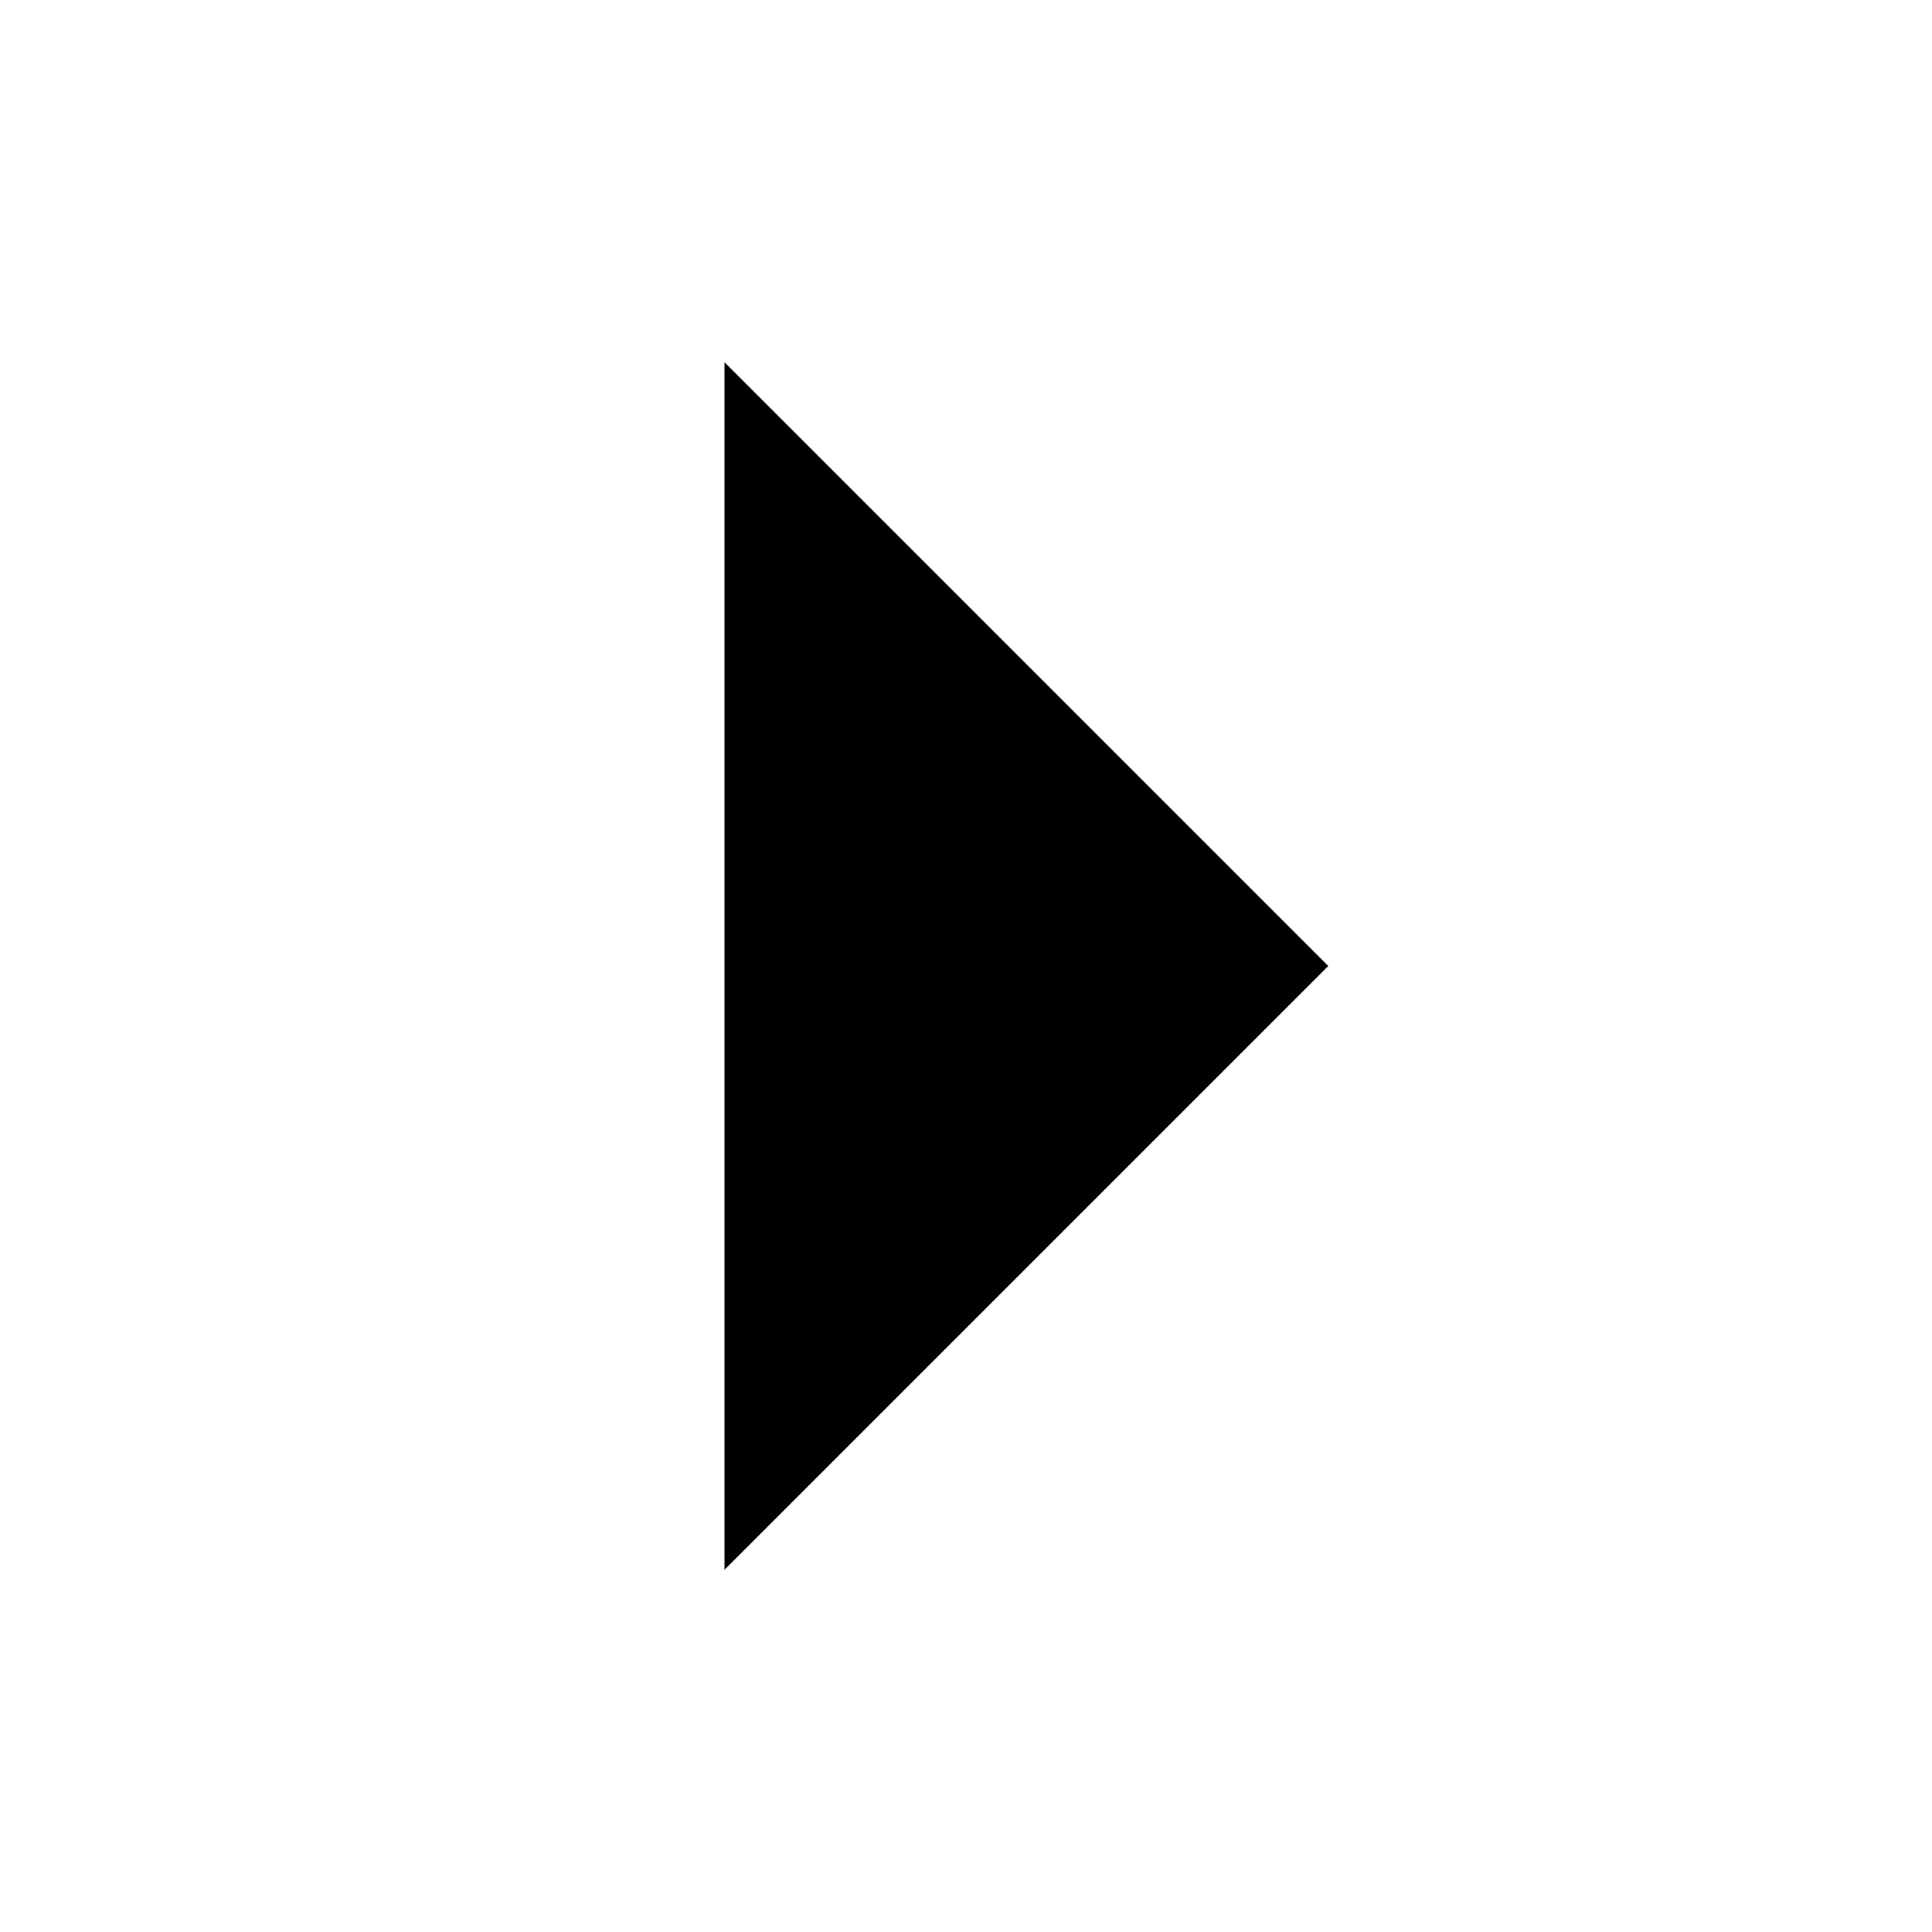
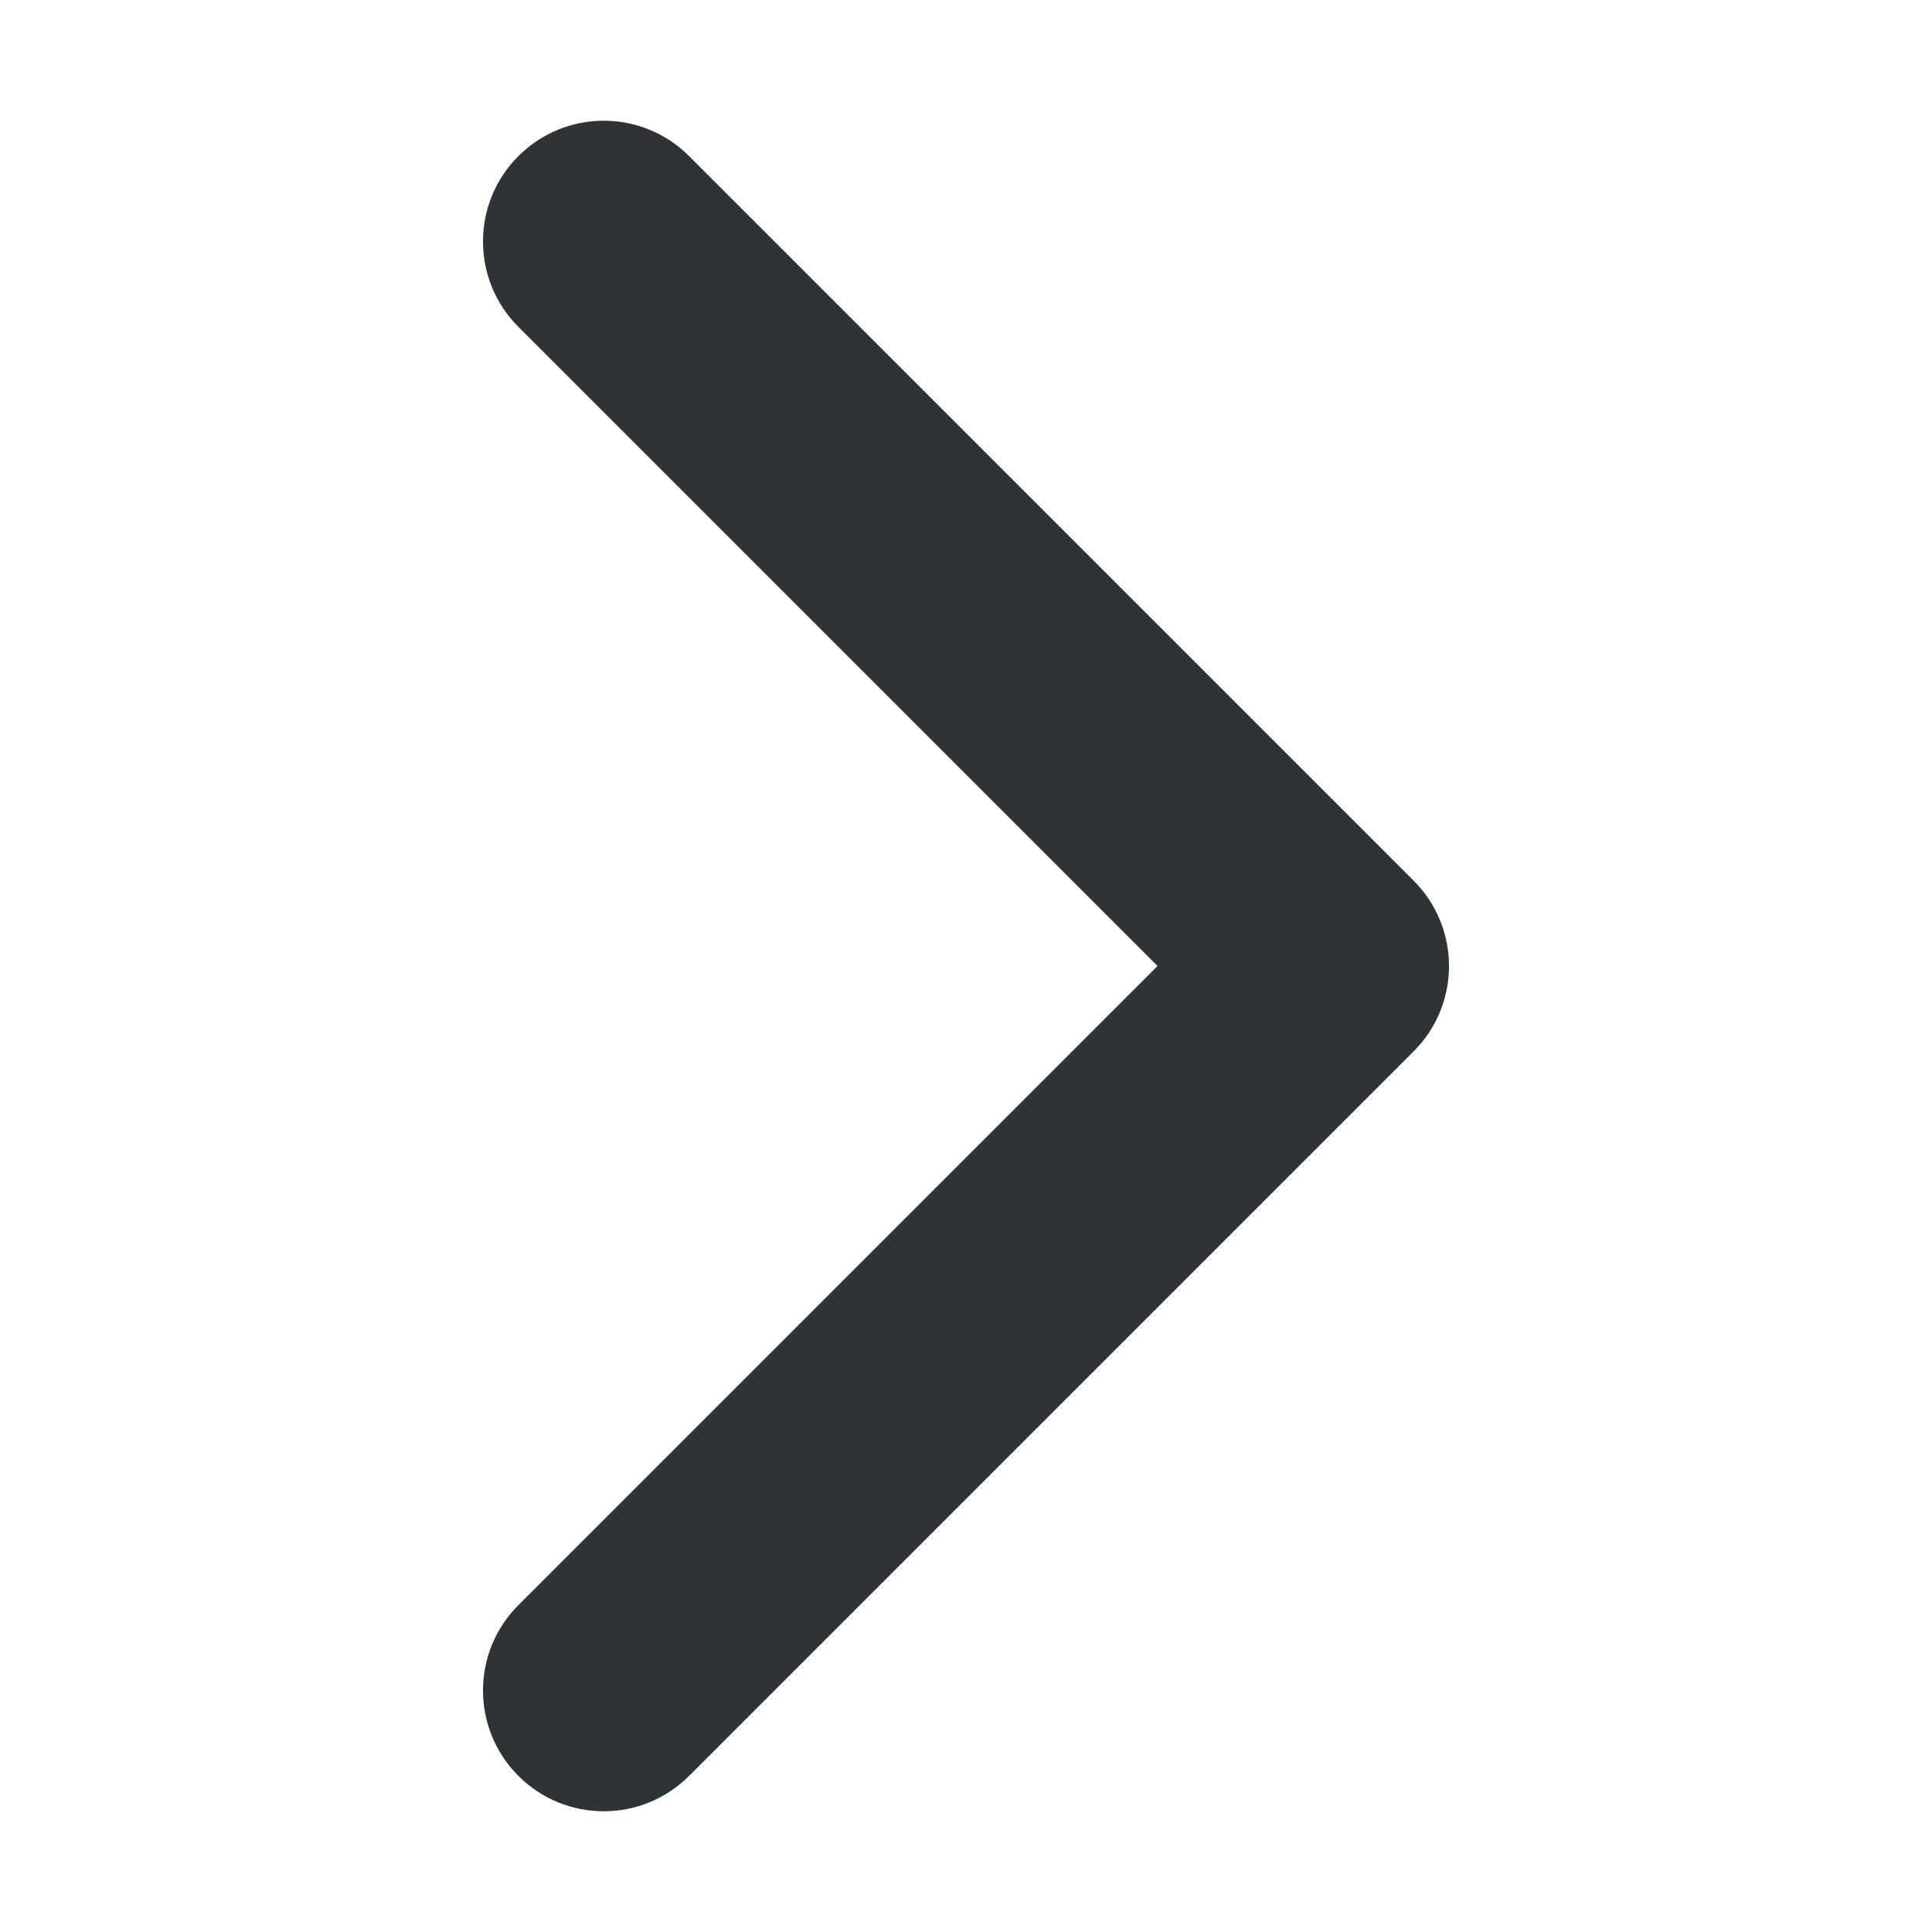
- <svg xmlns="http://www.w3.org/2000/svg" width="16" height="16" viewBox="0 0 16 16">
-   <path fill="currentColor" d="M6 3l5 5-5 5z" />
+ <svg xmlns="http://www.w3.org/2000/svg" height="16px" viewBox="0 0 16 16" width="16px">
+   <path d="m 4 2 c 0 -0.266 0.105 -0.52 0.293 -0.707 c 0.391 -0.391 1.023 -0.391 1.414 0 l 6 6 c 0.188 0.188 0.293 0.441 0.293 0.707 s -0.105 0.52 -0.293 0.707 l -6 6 c -0.391 0.391 -1.023 0.391 -1.414 0 c -0.188 -0.188 -0.293 -0.441 -0.293 -0.707 s 0.105 -0.52 0.293 -0.707 l 5.293 -5.293 l -5.293 -5.293 c -0.188 -0.188 -0.293 -0.441 -0.293 -0.707 z m 0 0" fill="#2e3436" />
</svg>
